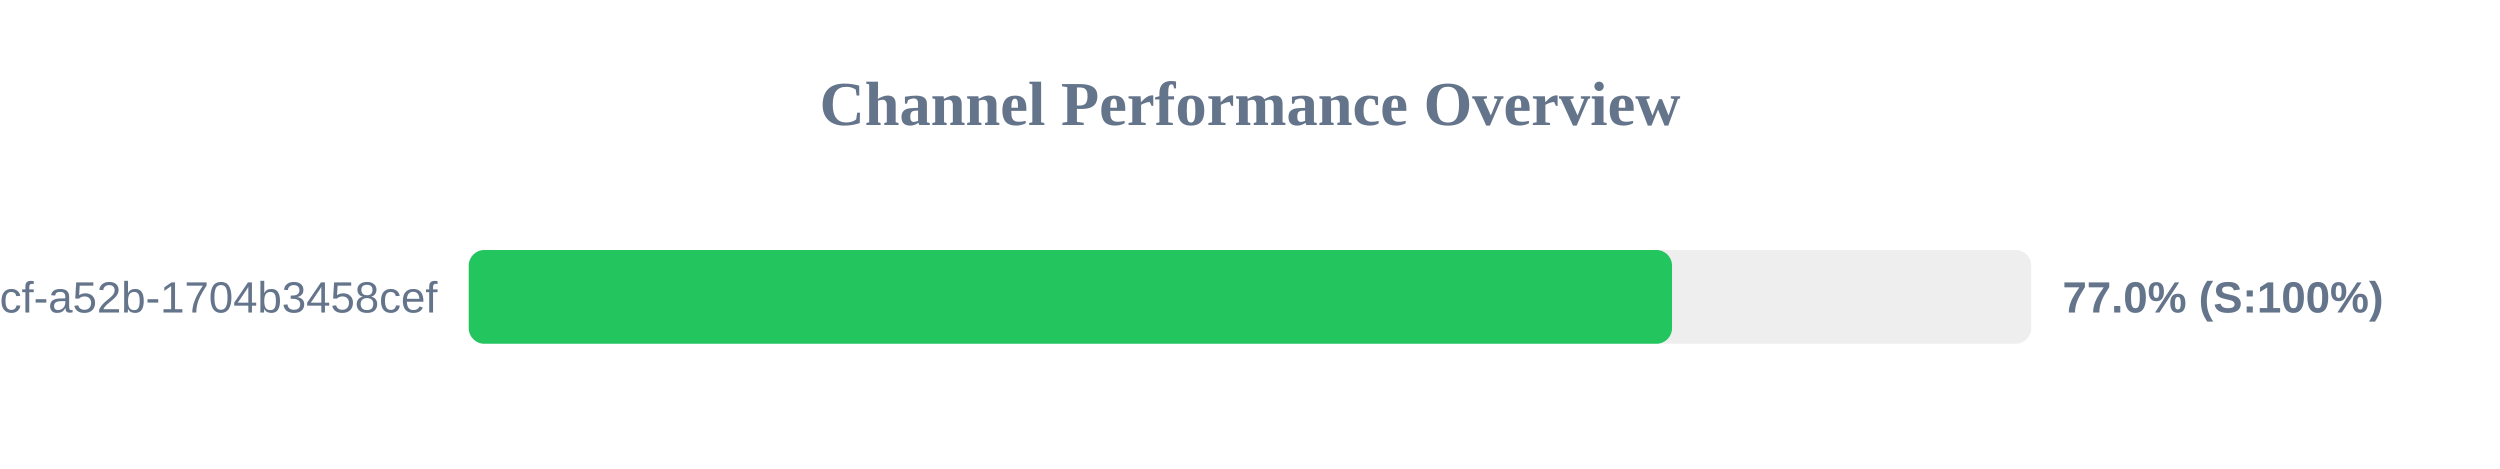
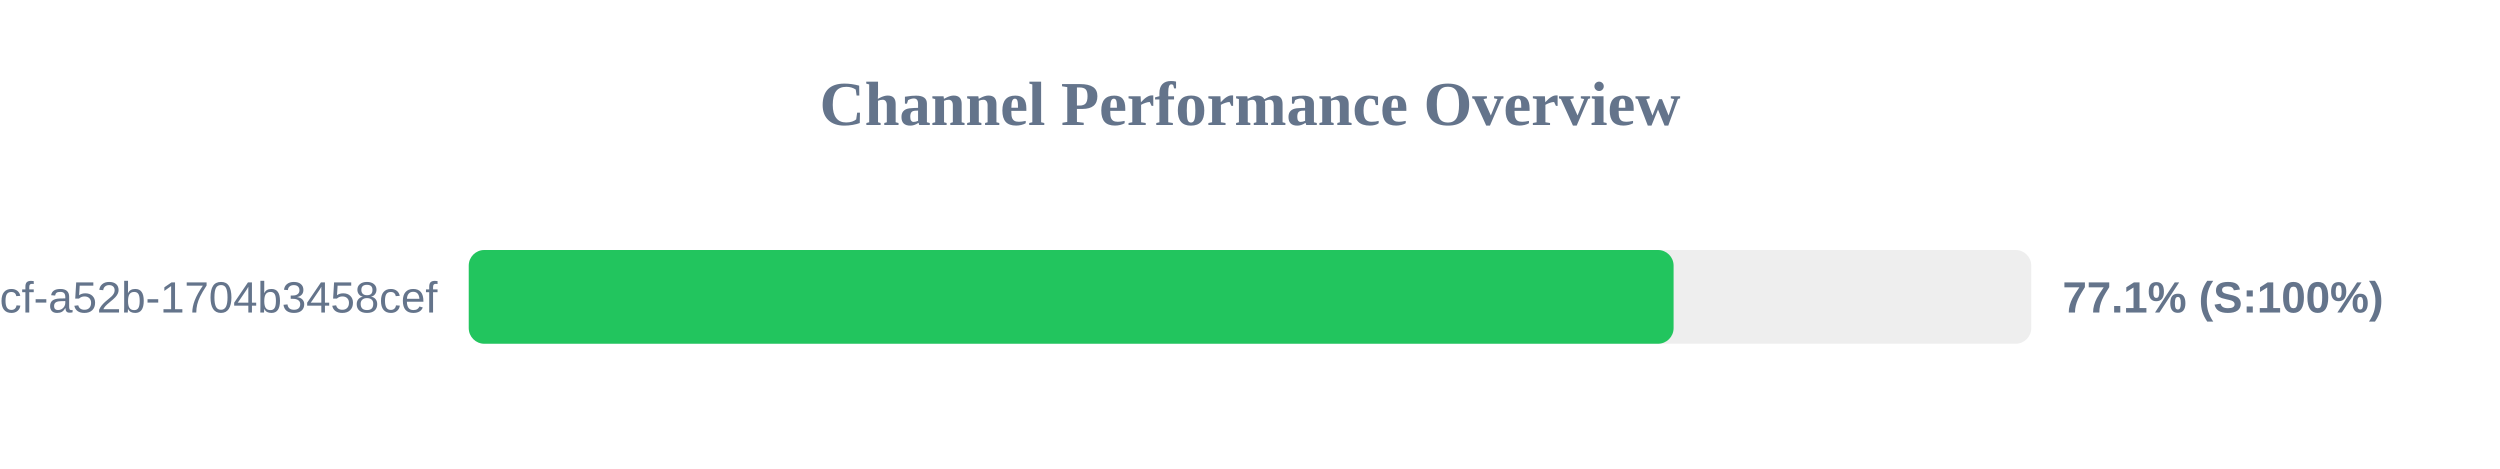
<svg xmlns="http://www.w3.org/2000/svg" width="800" height="150" version="1.1">
  <style>
        .row { font: 14px Arial; fill: #64748b; }
        .score { font: bold 14px Arial; fill: #64748b; }
    </style>
  <text x="400" y="40" text-anchor="middle" font-size="20px" font-weight="bold" fill="#64748b">Channel Performance Overview</text>
  <rect x="150" y="80" width="500" height="30" fill="#eee" rx="5" />
-   <rect x="150" y="80" width="385.05" height="30" fill="#22c55e" rx="5" />
+   <rect x="150" y="80" width="385.55" height="30" fill="#22c55e" rx="5" />
  <text x="140" y="100" text-anchor="end" class="row">?uuid=0cb527d9-6117-4bcf-a52b-1704b3458cef</text>
-   <text x="660" y="100" text-anchor="start" class="score">77.0% (S:100%)</text>
+   <text x="660" y="100" text-anchor="start" class="score">77.1% (S:100%)</text>
</svg>
